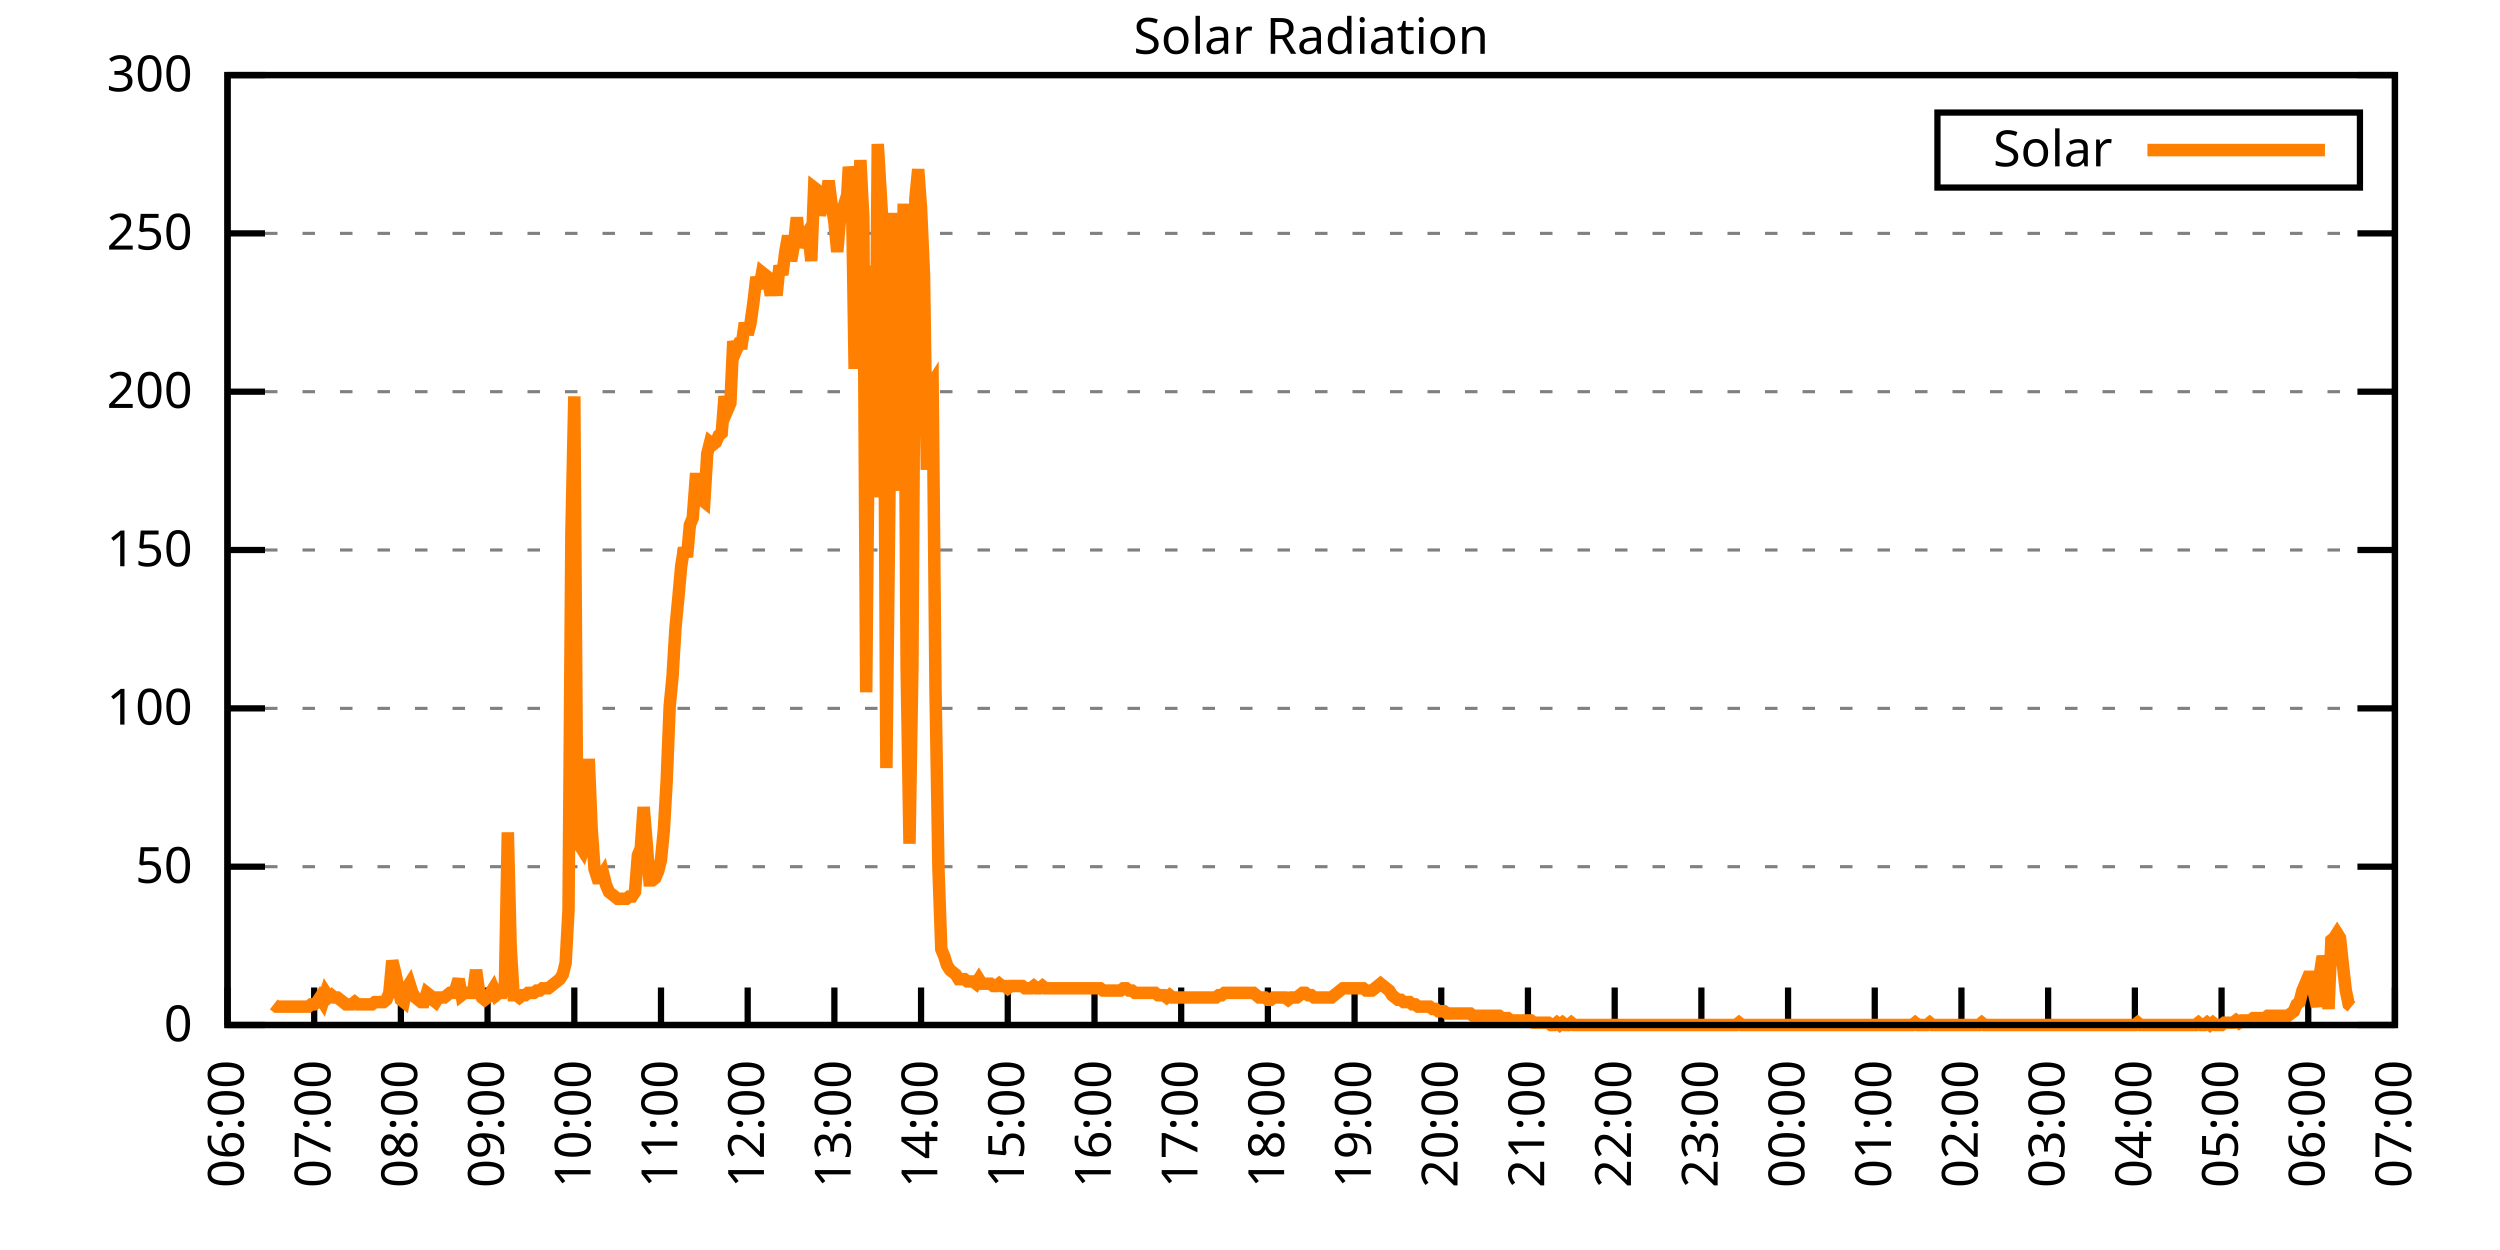
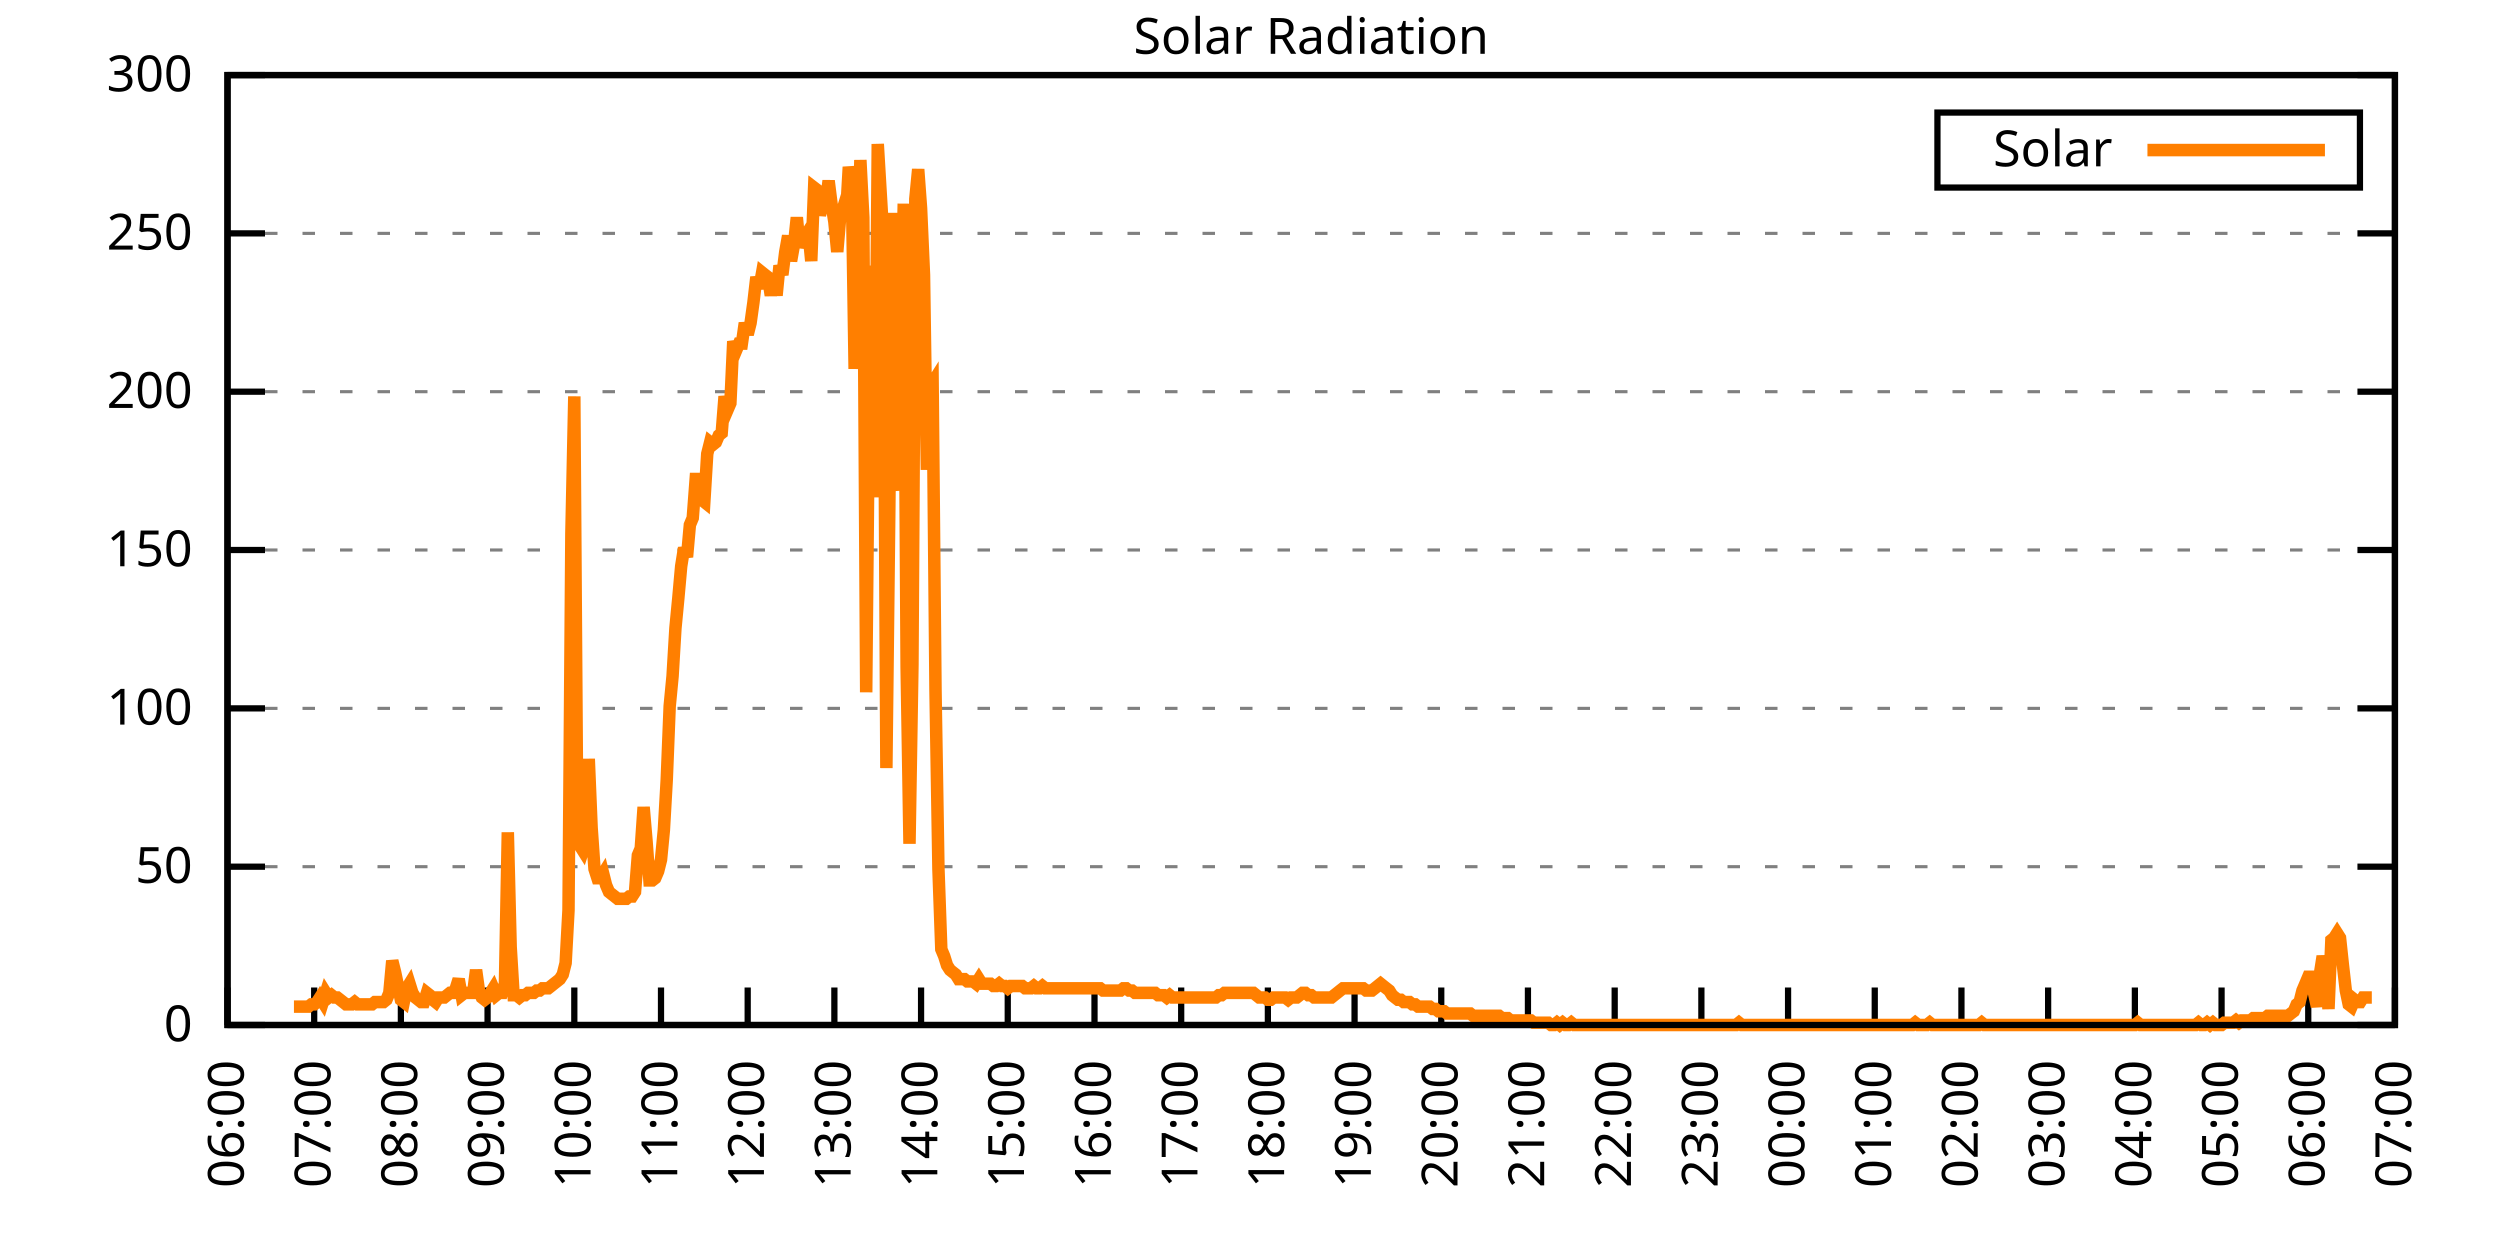
<svg xmlns="http://www.w3.org/2000/svg" xmlns:xlink="http://www.w3.org/1999/xlink" width="400" height="200" viewBox="0 0 400 200">
  <g id="gnuplot_canvas">
    <rect x="0" y="0" width="400" height="200" fill="none" />
    <defs>
      <circle id="gpDot" r="0.5" stroke-width="0.5" stroke="currentColor" />
      <path id="gpPt0" stroke-width="0.333" stroke="currentColor" d="M-1,0 h2 M0,-1 v2" />
      <path id="gpPt1" stroke-width="0.333" stroke="currentColor" d="M-1,-1 L1,1 M1,-1 L-1,1" />
      <path id="gpPt2" stroke-width="0.333" stroke="currentColor" d="M-1,0 L1,0 M0,-1 L0,1 M-1,-1 L1,1 M-1,1 L1,-1" />
      <rect id="gpPt3" stroke-width="0.333" stroke="currentColor" x="-1" y="-1" width="2" height="2" />
      <rect id="gpPt4" stroke-width="0.333" stroke="currentColor" fill="currentColor" x="-1" y="-1" width="2" height="2" />
      <circle id="gpPt5" stroke-width="0.333" stroke="currentColor" cx="0" cy="0" r="1" />
      <use xlink:href="#gpPt5" id="gpPt6" fill="currentColor" stroke="none" />
      <path id="gpPt7" stroke-width="0.333" stroke="currentColor" d="M0,-1.33 L-1.33,0.67 L1.33,0.67 z" />
      <use xlink:href="#gpPt7" id="gpPt8" fill="currentColor" stroke="none" />
      <use xlink:href="#gpPt7" id="gpPt9" stroke="currentColor" transform="rotate(180)" />
      <use xlink:href="#gpPt9" id="gpPt10" fill="currentColor" stroke="none" />
      <use xlink:href="#gpPt3" id="gpPt11" stroke="currentColor" transform="rotate(45)" />
      <use xlink:href="#gpPt11" id="gpPt12" fill="currentColor" stroke="none" />
      <path id="gpPt13" stroke-width="0.333" stroke="currentColor" d="M0,1.330 L1.265,0.411 L0.782,-1.067 L-0.782,-1.076 L-1.265,0.411 z" />
      <use xlink:href="#gpPt13" id="gpPt14" fill="currentColor" stroke="none" />
      <filter id="textbox" filterUnits="objectBoundingBox" x="0" y="0" height="1" width="1">
        <feFlood flood-color="white" flood-opacity="1" result="bgnd" />
        <feComposite in="SourceGraphic" in2="bgnd" operator="atop" />
      </filter>
      <filter id="greybox" filterUnits="objectBoundingBox" x="0" y="0" height="1" width="1">
        <feFlood flood-color="lightgrey" flood-opacity="1" result="grey" />
        <feComposite in="SourceGraphic" in2="grey" operator="atop" />
      </filter>
    </defs>
    <g fill="none" color="white" stroke="currentColor" stroke-width="1.00" stroke-linecap="butt" stroke-linejoin="miter">
</g>
    <g fill="none" color="black" stroke="currentColor" stroke-width="1.00" stroke-linecap="butt" stroke-linejoin="miter">
      <g stroke="none" shape-rendering="crispEdges">
        <polygon fill="rgb(255, 255, 255)" points="36.40,164.00 383.18,164.00 383.18,12.02 36.40,12.02 " />
      </g>
    </g>
    <g fill="none" color="black" stroke="currentColor" stroke-width="1.00" stroke-linecap="butt" stroke-linejoin="miter">
</g>
    <g fill="none" color="black" stroke="black" stroke-width="0.50" stroke-linecap="butt" stroke-linejoin="miter">
</g>
    <g fill="none" color="gray" stroke="currentColor" stroke-width="0.50" stroke-linecap="butt" stroke-linejoin="miter">
      <path stroke="gray" stroke-dasharray="2,4" class="gridline" d="M36.40,164.00 L383.19,164.00  " />
    </g>
    <g fill="none" color="gray" stroke="gray" stroke-width="1.00" stroke-linecap="butt" stroke-linejoin="miter">
</g>
    <g fill="none" color="black" stroke="currentColor" stroke-width="1.00" stroke-linecap="butt" stroke-linejoin="miter">
      <path stroke="black" d="M36.40,164.00 L42.40,164.00 M383.19,164.00 L377.19,164.00  " />
      <g transform="translate(30.80,166.60)" stroke="none" fill="black" font-family="Sans" font-size="8.00" text-anchor="end">
        <text>
          <tspan font-family="Sans"> 0</tspan>
        </text>
      </g>
    </g>
    <g fill="none" color="black" stroke="currentColor" stroke-width="1.00" stroke-linecap="butt" stroke-linejoin="miter">
</g>
    <g fill="none" color="black" stroke="black" stroke-width="0.50" stroke-linecap="butt" stroke-linejoin="miter">
</g>
    <g fill="none" color="gray" stroke="currentColor" stroke-width="0.50" stroke-linecap="butt" stroke-linejoin="miter">
      <path stroke="gray" stroke-dasharray="2,4" class="gridline" d="M36.40,138.67 L383.19,138.67  " />
    </g>
    <g fill="none" color="gray" stroke="gray" stroke-width="1.00" stroke-linecap="butt" stroke-linejoin="miter">
</g>
    <g fill="none" color="black" stroke="currentColor" stroke-width="1.00" stroke-linecap="butt" stroke-linejoin="miter">
      <path stroke="black" d="M36.40,138.67 L42.40,138.67 M383.19,138.67 L377.19,138.67  " />
      <g transform="translate(30.80,141.27)" stroke="none" fill="black" font-family="Sans" font-size="8.00" text-anchor="end">
        <text>
          <tspan font-family="Sans"> 50</tspan>
        </text>
      </g>
    </g>
    <g fill="none" color="black" stroke="currentColor" stroke-width="1.00" stroke-linecap="butt" stroke-linejoin="miter">
</g>
    <g fill="none" color="black" stroke="black" stroke-width="0.50" stroke-linecap="butt" stroke-linejoin="miter">
</g>
    <g fill="none" color="gray" stroke="currentColor" stroke-width="0.50" stroke-linecap="butt" stroke-linejoin="miter">
      <path stroke="gray" stroke-dasharray="2,4" class="gridline" d="M36.40,113.34 L383.19,113.34  " />
    </g>
    <g fill="none" color="gray" stroke="gray" stroke-width="1.00" stroke-linecap="butt" stroke-linejoin="miter">
</g>
    <g fill="none" color="black" stroke="currentColor" stroke-width="1.00" stroke-linecap="butt" stroke-linejoin="miter">
      <path stroke="black" d="M36.40,113.34 L42.40,113.34 M383.19,113.34 L377.19,113.34  " />
      <g transform="translate(30.80,115.94)" stroke="none" fill="black" font-family="Sans" font-size="8.00" text-anchor="end">
        <text>
          <tspan font-family="Sans"> 100</tspan>
        </text>
      </g>
    </g>
    <g fill="none" color="black" stroke="currentColor" stroke-width="1.00" stroke-linecap="butt" stroke-linejoin="miter">
</g>
    <g fill="none" color="black" stroke="black" stroke-width="0.50" stroke-linecap="butt" stroke-linejoin="miter">
</g>
    <g fill="none" color="gray" stroke="currentColor" stroke-width="0.50" stroke-linecap="butt" stroke-linejoin="miter">
      <path stroke="gray" stroke-dasharray="2,4" class="gridline" d="M36.40,88.00 L383.19,88.00  " />
    </g>
    <g fill="none" color="gray" stroke="gray" stroke-width="1.00" stroke-linecap="butt" stroke-linejoin="miter">
</g>
    <g fill="none" color="black" stroke="currentColor" stroke-width="1.00" stroke-linecap="butt" stroke-linejoin="miter">
      <path stroke="black" d="M36.40,88.00 L42.40,88.00 M383.19,88.00 L377.19,88.00  " />
      <g transform="translate(30.80,90.60)" stroke="none" fill="black" font-family="Sans" font-size="8.00" text-anchor="end">
        <text>
          <tspan font-family="Sans"> 150</tspan>
        </text>
      </g>
    </g>
    <g fill="none" color="black" stroke="currentColor" stroke-width="1.00" stroke-linecap="butt" stroke-linejoin="miter">
</g>
    <g fill="none" color="black" stroke="black" stroke-width="0.50" stroke-linecap="butt" stroke-linejoin="miter">
</g>
    <g fill="none" color="gray" stroke="currentColor" stroke-width="0.50" stroke-linecap="butt" stroke-linejoin="miter">
      <path stroke="gray" stroke-dasharray="2,4" class="gridline" d="M36.40,62.67 L383.19,62.67  " />
    </g>
    <g fill="none" color="gray" stroke="gray" stroke-width="1.00" stroke-linecap="butt" stroke-linejoin="miter">
</g>
    <g fill="none" color="black" stroke="currentColor" stroke-width="1.00" stroke-linecap="butt" stroke-linejoin="miter">
      <path stroke="black" d="M36.40,62.67 L42.40,62.67 M383.19,62.67 L377.19,62.67  " />
      <g transform="translate(30.80,65.27)" stroke="none" fill="black" font-family="Sans" font-size="8.00" text-anchor="end">
        <text>
          <tspan font-family="Sans"> 200</tspan>
        </text>
      </g>
    </g>
    <g fill="none" color="black" stroke="currentColor" stroke-width="1.00" stroke-linecap="butt" stroke-linejoin="miter">
</g>
    <g fill="none" color="black" stroke="black" stroke-width="0.50" stroke-linecap="butt" stroke-linejoin="miter">
</g>
    <g fill="none" color="gray" stroke="currentColor" stroke-width="0.50" stroke-linecap="butt" stroke-linejoin="miter">
      <path stroke="gray" stroke-dasharray="2,4" class="gridline" d="M36.40,37.34 L383.19,37.34  " />
    </g>
    <g fill="none" color="gray" stroke="gray" stroke-width="1.00" stroke-linecap="butt" stroke-linejoin="miter">
</g>
    <g fill="none" color="black" stroke="currentColor" stroke-width="1.00" stroke-linecap="butt" stroke-linejoin="miter">
      <path stroke="black" d="M36.40,37.34 L42.40,37.34 M383.19,37.34 L377.19,37.34  " />
      <g transform="translate(30.80,39.94)" stroke="none" fill="black" font-family="Sans" font-size="8.00" text-anchor="end">
        <text>
          <tspan font-family="Sans"> 250</tspan>
        </text>
      </g>
    </g>
    <g fill="none" color="black" stroke="currentColor" stroke-width="1.00" stroke-linecap="butt" stroke-linejoin="miter">
</g>
    <g fill="none" color="black" stroke="black" stroke-width="0.50" stroke-linecap="butt" stroke-linejoin="miter">
</g>
    <g fill="none" color="gray" stroke="currentColor" stroke-width="0.50" stroke-linecap="butt" stroke-linejoin="miter">
      <path stroke="gray" stroke-dasharray="2,4" class="gridline" d="M36.40,12.01 L383.19,12.01  " />
    </g>
    <g fill="none" color="gray" stroke="gray" stroke-width="1.00" stroke-linecap="butt" stroke-linejoin="miter">
</g>
    <g fill="none" color="black" stroke="currentColor" stroke-width="1.00" stroke-linecap="butt" stroke-linejoin="miter">
      <path stroke="black" d="M36.40,12.01 L42.40,12.01 M383.19,12.01 L377.19,12.01  " />
      <g transform="translate(30.80,14.61)" stroke="none" fill="black" font-family="Sans" font-size="8.00" text-anchor="end">
        <text>
          <tspan font-family="Sans"> 300</tspan>
        </text>
      </g>
    </g>
    <g fill="none" color="black" stroke="currentColor" stroke-width="1.00" stroke-linecap="butt" stroke-linejoin="miter">
      <path stroke="black" d="M36.40,164.00 L36.40,158.00  " />
      <g transform="translate(39.00,169.60) rotate(270.00)" stroke="none" fill="black" font-family="Sans" font-size="8.00" text-anchor="end">
        <text>
          <tspan font-family="Sans">06:00</tspan>
        </text>
      </g>
    </g>
    <g fill="none" color="black" stroke="currentColor" stroke-width="1.00" stroke-linecap="butt" stroke-linejoin="miter">
      <path stroke="black" d="M50.27,164.00 L50.27,158.00  " />
      <g transform="translate(52.87,169.60) rotate(270.00)" stroke="none" fill="black" font-family="Sans" font-size="8.00" text-anchor="end">
        <text>
          <tspan font-family="Sans">07:00</tspan>
        </text>
      </g>
    </g>
    <g fill="none" color="black" stroke="currentColor" stroke-width="1.00" stroke-linecap="butt" stroke-linejoin="miter">
      <path stroke="black" d="M64.14,164.00 L64.14,158.00  " />
      <g transform="translate(66.74,169.60) rotate(270.00)" stroke="none" fill="black" font-family="Sans" font-size="8.00" text-anchor="end">
        <text>
          <tspan font-family="Sans">08:00</tspan>
        </text>
      </g>
    </g>
    <g fill="none" color="black" stroke="currentColor" stroke-width="1.00" stroke-linecap="butt" stroke-linejoin="miter">
      <path stroke="black" d="M78.01,164.00 L78.01,158.00  " />
      <g transform="translate(80.61,169.60) rotate(270.00)" stroke="none" fill="black" font-family="Sans" font-size="8.00" text-anchor="end">
        <text>
          <tspan font-family="Sans">09:00</tspan>
        </text>
      </g>
    </g>
    <g fill="none" color="black" stroke="currentColor" stroke-width="1.00" stroke-linecap="butt" stroke-linejoin="miter">
      <path stroke="black" d="M91.89,164.00 L91.89,158.00  " />
      <g transform="translate(94.49,169.60) rotate(270.00)" stroke="none" fill="black" font-family="Sans" font-size="8.00" text-anchor="end">
        <text>
          <tspan font-family="Sans">10:00</tspan>
        </text>
      </g>
    </g>
    <g fill="none" color="black" stroke="currentColor" stroke-width="1.00" stroke-linecap="butt" stroke-linejoin="miter">
      <path stroke="black" d="M105.76,164.00 L105.76,158.00  " />
      <g transform="translate(108.36,169.60) rotate(270.00)" stroke="none" fill="black" font-family="Sans" font-size="8.00" text-anchor="end">
        <text>
          <tspan font-family="Sans">11:00</tspan>
        </text>
      </g>
    </g>
    <g fill="none" color="black" stroke="currentColor" stroke-width="1.00" stroke-linecap="butt" stroke-linejoin="miter">
      <path stroke="black" d="M119.63,164.00 L119.63,158.00  " />
      <g transform="translate(122.23,169.60) rotate(270.00)" stroke="none" fill="black" font-family="Sans" font-size="8.00" text-anchor="end">
        <text>
          <tspan font-family="Sans">12:00</tspan>
        </text>
      </g>
    </g>
    <g fill="none" color="black" stroke="currentColor" stroke-width="1.00" stroke-linecap="butt" stroke-linejoin="miter">
      <path stroke="black" d="M133.50,164.00 L133.50,158.00  " />
      <g transform="translate(136.10,169.60) rotate(270.00)" stroke="none" fill="black" font-family="Sans" font-size="8.00" text-anchor="end">
        <text>
          <tspan font-family="Sans">13:00</tspan>
        </text>
      </g>
    </g>
    <g fill="none" color="black" stroke="currentColor" stroke-width="1.00" stroke-linecap="butt" stroke-linejoin="miter">
      <path stroke="black" d="M147.37,164.00 L147.37,158.00  " />
      <g transform="translate(149.97,169.60) rotate(270.00)" stroke="none" fill="black" font-family="Sans" font-size="8.00" text-anchor="end">
        <text>
          <tspan font-family="Sans">14:00</tspan>
        </text>
      </g>
    </g>
    <g fill="none" color="black" stroke="currentColor" stroke-width="1.00" stroke-linecap="butt" stroke-linejoin="miter">
      <path stroke="black" d="M161.24,164.00 L161.24,158.00  " />
      <g transform="translate(163.84,169.60) rotate(270.00)" stroke="none" fill="black" font-family="Sans" font-size="8.00" text-anchor="end">
        <text>
          <tspan font-family="Sans">15:00</tspan>
        </text>
      </g>
    </g>
    <g fill="none" color="black" stroke="currentColor" stroke-width="1.00" stroke-linecap="butt" stroke-linejoin="miter">
      <path stroke="black" d="M175.12,164.00 L175.12,158.00  " />
      <g transform="translate(177.72,169.60) rotate(270.00)" stroke="none" fill="black" font-family="Sans" font-size="8.00" text-anchor="end">
        <text>
          <tspan font-family="Sans">16:00</tspan>
        </text>
      </g>
    </g>
    <g fill="none" color="black" stroke="currentColor" stroke-width="1.00" stroke-linecap="butt" stroke-linejoin="miter">
      <path stroke="black" d="M188.99,164.00 L188.99,158.00  " />
      <g transform="translate(191.59,169.60) rotate(270.00)" stroke="none" fill="black" font-family="Sans" font-size="8.00" text-anchor="end">
        <text>
          <tspan font-family="Sans">17:00</tspan>
        </text>
      </g>
    </g>
    <g fill="none" color="black" stroke="currentColor" stroke-width="1.00" stroke-linecap="butt" stroke-linejoin="miter">
      <path stroke="black" d="M202.86,164.00 L202.86,158.00  " />
      <g transform="translate(205.46,169.60) rotate(270.00)" stroke="none" fill="black" font-family="Sans" font-size="8.00" text-anchor="end">
        <text>
          <tspan font-family="Sans">18:00</tspan>
        </text>
      </g>
    </g>
    <g fill="none" color="black" stroke="currentColor" stroke-width="1.00" stroke-linecap="butt" stroke-linejoin="miter">
      <path stroke="black" d="M216.73,164.00 L216.73,158.00  " />
      <g transform="translate(219.33,169.60) rotate(270.00)" stroke="none" fill="black" font-family="Sans" font-size="8.00" text-anchor="end">
        <text>
          <tspan font-family="Sans">19:00</tspan>
        </text>
      </g>
    </g>
    <g fill="none" color="black" stroke="currentColor" stroke-width="1.00" stroke-linecap="butt" stroke-linejoin="miter">
      <path stroke="black" d="M230.60,164.00 L230.60,158.00  " />
      <g transform="translate(233.20,169.60) rotate(270.00)" stroke="none" fill="black" font-family="Sans" font-size="8.00" text-anchor="end">
        <text>
          <tspan font-family="Sans">20:00</tspan>
        </text>
      </g>
    </g>
    <g fill="none" color="black" stroke="currentColor" stroke-width="1.00" stroke-linecap="butt" stroke-linejoin="miter">
      <path stroke="black" d="M244.47,164.00 L244.47,158.00  " />
      <g transform="translate(247.07,169.60) rotate(270.00)" stroke="none" fill="black" font-family="Sans" font-size="8.00" text-anchor="end">
        <text>
          <tspan font-family="Sans">21:00</tspan>
        </text>
      </g>
    </g>
    <g fill="none" color="black" stroke="currentColor" stroke-width="1.00" stroke-linecap="butt" stroke-linejoin="miter">
      <path stroke="black" d="M258.35,164.00 L258.35,158.00  " />
      <g transform="translate(260.95,169.60) rotate(270.00)" stroke="none" fill="black" font-family="Sans" font-size="8.00" text-anchor="end">
        <text>
          <tspan font-family="Sans">22:00</tspan>
        </text>
      </g>
    </g>
    <g fill="none" color="black" stroke="currentColor" stroke-width="1.00" stroke-linecap="butt" stroke-linejoin="miter">
      <path stroke="black" d="M272.22,164.00 L272.22,158.00  " />
      <g transform="translate(274.82,169.60) rotate(270.00)" stroke="none" fill="black" font-family="Sans" font-size="8.00" text-anchor="end">
        <text>
          <tspan font-family="Sans">23:00</tspan>
        </text>
      </g>
    </g>
    <g fill="none" color="black" stroke="currentColor" stroke-width="1.00" stroke-linecap="butt" stroke-linejoin="miter">
      <path stroke="black" d="M286.09,164.00 L286.09,158.00  " />
      <g transform="translate(288.69,169.60) rotate(270.00)" stroke="none" fill="black" font-family="Sans" font-size="8.00" text-anchor="end">
        <text>
          <tspan font-family="Sans">00:00</tspan>
        </text>
      </g>
    </g>
    <g fill="none" color="black" stroke="currentColor" stroke-width="1.00" stroke-linecap="butt" stroke-linejoin="miter">
      <path stroke="black" d="M299.96,164.00 L299.96,158.00  " />
      <g transform="translate(302.56,169.60) rotate(270.00)" stroke="none" fill="black" font-family="Sans" font-size="8.00" text-anchor="end">
        <text>
          <tspan font-family="Sans">01:00</tspan>
        </text>
      </g>
    </g>
    <g fill="none" color="black" stroke="currentColor" stroke-width="1.00" stroke-linecap="butt" stroke-linejoin="miter">
      <path stroke="black" d="M313.83,164.00 L313.83,158.00  " />
      <g transform="translate(316.43,169.60) rotate(270.00)" stroke="none" fill="black" font-family="Sans" font-size="8.00" text-anchor="end">
        <text>
          <tspan font-family="Sans">02:00</tspan>
        </text>
      </g>
    </g>
    <g fill="none" color="black" stroke="currentColor" stroke-width="1.00" stroke-linecap="butt" stroke-linejoin="miter">
      <path stroke="black" d="M327.70,164.00 L327.70,158.00  " />
      <g transform="translate(330.30,169.60) rotate(270.00)" stroke="none" fill="black" font-family="Sans" font-size="8.00" text-anchor="end">
        <text>
          <tspan font-family="Sans">03:00</tspan>
        </text>
      </g>
    </g>
    <g fill="none" color="black" stroke="currentColor" stroke-width="1.00" stroke-linecap="butt" stroke-linejoin="miter">
      <path stroke="black" d="M341.58,164.00 L341.58,158.00  " />
      <g transform="translate(344.18,169.60) rotate(270.00)" stroke="none" fill="black" font-family="Sans" font-size="8.00" text-anchor="end">
        <text>
          <tspan font-family="Sans">04:00</tspan>
        </text>
      </g>
    </g>
    <g fill="none" color="black" stroke="currentColor" stroke-width="1.00" stroke-linecap="butt" stroke-linejoin="miter">
      <path stroke="black" d="M355.45,164.00 L355.45,158.00  " />
      <g transform="translate(358.05,169.60) rotate(270.00)" stroke="none" fill="black" font-family="Sans" font-size="8.00" text-anchor="end">
        <text>
          <tspan font-family="Sans">05:00</tspan>
        </text>
      </g>
    </g>
    <g fill="none" color="black" stroke="currentColor" stroke-width="1.00" stroke-linecap="butt" stroke-linejoin="miter">
      <path stroke="black" d="M369.32,164.00 L369.32,158.00  " />
      <g transform="translate(371.92,169.60) rotate(270.00)" stroke="none" fill="black" font-family="Sans" font-size="8.00" text-anchor="end">
        <text>
          <tspan font-family="Sans">06:00</tspan>
        </text>
      </g>
    </g>
    <g fill="none" color="black" stroke="currentColor" stroke-width="1.00" stroke-linecap="butt" stroke-linejoin="miter">
      <path stroke="black" d="M383.19,164.00 L383.19,158.00  " />
      <g transform="translate(385.79,169.60) rotate(270.00)" stroke="none" fill="black" font-family="Sans" font-size="8.00" text-anchor="end">
        <text>
          <tspan font-family="Sans">07:00</tspan>
        </text>
      </g>
    </g>
    <g fill="none" color="black" stroke="currentColor" stroke-width="1.00" stroke-linecap="butt" stroke-linejoin="miter">
</g>
    <g fill="none" color="black" stroke="currentColor" stroke-width="1.00" stroke-linecap="butt" stroke-linejoin="miter">
      <path stroke="black" d="M36.40,12.01 L36.40,164.00 L383.19,164.00 L383.19,12.01 L36.40,12.01 Z  " />
    </g>
    <g fill="none" color="black" stroke="currentColor" stroke-width="1.00" stroke-linecap="butt" stroke-linejoin="miter">
</g>
    <g fill="none" color="black" stroke="currentColor" stroke-width="1.00" stroke-linecap="butt" stroke-linejoin="miter">
      <path stroke="black" d="M309.99,30.01 L309.99,18.01 L377.59,18.01 L377.59,30.01 L309.99,30.01 Z  " />
    </g>
    <g id="Solar_Radiation_plot_1">
      <g fill="none" color="white" stroke="black" stroke-width="2.00" stroke-linecap="butt" stroke-linejoin="miter">
</g>
      <g fill="none" color="black" stroke="currentColor" stroke-width="2.00" stroke-linecap="butt" stroke-linejoin="miter">
        <g transform="translate(337.99,26.61)" stroke="none" fill="black" font-family="Sans" font-size="8.00" text-anchor="end">
          <text>
            <tspan font-family="Sans">Solar</tspan>
          </text>
        </g>
      </g>
      <g fill="none" color="black" stroke="currentColor" stroke-width="2.00" stroke-linecap="butt" stroke-linejoin="miter">
-         <path stroke="rgb(255, 127,   0)" d="M343.59,24.01 L371.99,24.01 M43.80,160.70 L44.26,161.06 L44.72,161.06 L45.19,161.06 L45.65,161.06 L46.11,161.06   L46.57,161.06 L47.03,161.06 L47.50,161.06 L47.96,161.06 L48.42,161.06 L48.88,161.06 L49.35,161.06 L49.81,160.70   L50.27,160.70 L50.73,160.33 L51.20,159.60 L51.66,160.33 L52.12,158.86 L52.58,159.60 L53.05,159.23 L53.51,159.60   L53.97,159.60 L54.43,159.96 L54.90,160.33 L55.36,160.70 L55.82,160.70 L56.28,160.70 L56.75,160.33 L57.21,160.70   L57.67,160.70 L58.13,160.70 L58.59,160.70 L59.06,160.70 L59.52,160.70 L59.98,160.33 L60.44,160.33 L60.91,160.33   L61.37,160.33 L61.83,159.96 L62.29,158.86 L62.76,153.72 L63.22,155.56 L63.68,157.76 L64.14,159.96 L64.61,160.33   L65.07,158.13 L65.53,157.39 L65.99,158.86 L66.46,159.60 L66.92,159.96 L67.38,160.33 L67.84,160.33 L68.30,158.86   L68.77,159.23 L69.23,159.96 L69.69,160.33 L70.15,159.60 L70.62,159.60 L71.08,159.60 L71.54,159.23 L72.00,158.86   L72.47,158.86 L72.93,158.13 L73.39,156.66 L73.85,159.23 L74.32,158.86 L74.78,158.86 L75.24,158.86 L75.70,158.86   L76.17,155.19 L76.63,158.49 L77.09,159.60 L77.55,159.96 L78.01,159.60 L78.48,158.86 L78.94,158.13 L79.40,159.23   L79.86,158.86 L80.33,158.86 L80.79,157.39 L81.25,133.17 L81.71,151.52 L82.18,159.23 L82.64,159.23 L83.10,159.60   L83.56,159.23 L84.03,159.23 L84.49,158.86 L84.95,158.86 L85.41,158.86 L85.88,158.49 L86.34,158.49 L86.80,158.13   L87.26,158.13 L87.72,158.13 L88.19,157.76 L88.65,157.39 L89.11,157.03 L89.57,156.66 L90.04,155.92 L90.50,154.09   L90.96,145.65 L91.42,85.45 L91.89,63.42 L92.35,129.86 L92.81,135.37 L93.27,136.10 L93.74,134.63 L94.20,121.42   L94.66,132.43 L95.12,139.04 L95.59,140.51 L96.05,140.51 L96.51,139.77 L96.97,141.61 L97.44,142.71 L97.90,143.08   L98.36,143.44 L98.82,143.81 L99.28,143.81 L99.75,143.81 L100.21,143.81 L100.67,143.44 L101.13,143.44 L101.60,142.71   L102.06,136.84 L102.52,135.74 L102.98,129.13 L103.45,134.63 L103.91,140.87 L104.37,140.87 L104.83,140.51 L105.30,139.41   L105.76,137.57 L106.22,132.80 L106.68,124.72 L107.15,112.98 L107.61,108.20 L108.07,100.50 L108.53,95.72 L108.99,90.59   L109.46,87.65 L109.92,89.12 L110.38,83.98 L110.84,82.88 L111.31,76.64 L111.77,76.64 L112.23,79.94 L112.69,80.31   L113.16,72.60 L113.62,70.76 L114.08,71.13 L114.54,70.76 L115.01,69.66 L115.47,69.29 L115.93,63.42 L116.39,65.62   L116.86,64.52 L117.32,54.61 L117.78,56.08 L118.24,54.98 L118.70,54.98 L119.17,51.68 L119.63,53.51 L120.09,51.68   L120.55,48.37 L121.02,44.33 L121.48,46.17 L121.94,43.60 L122.40,43.97 L122.87,44.33 L123.33,47.27 L123.79,43.97   L124.25,47.27 L124.72,42.50 L125.18,43.97 L125.64,40.30 L126.10,37.73 L126.57,41.76 L127.03,39.19 L127.49,34.79   L127.95,39.56 L128.41,38.09 L128.88,37.73 L129.34,36.99 L129.80,41.76 L130.26,30.02 L130.73,30.38 L131.19,34.42   L131.65,32.59 L132.11,32.59 L132.58,28.92 L133.04,32.59 L133.50,35.52 L133.96,40.30 L134.43,34.79 L134.89,33.32   L135.35,34.79 L135.81,26.71 L136.28,29.28 L136.74,59.02 L137.20,44.70 L137.66,25.61 L138.13,34.79 L138.59,110.77   L139.05,61.95 L139.51,42.50 L139.97,79.57 L140.44,23.04 L140.90,30.75 L141.36,38.46 L141.82,122.89 L142.29,81.41   L142.75,34.06 L143.21,75.17 L143.67,78.47 L144.14,54.98 L144.60,32.59 L145.06,106.74 L145.52,135.00 L145.99,106.37   L146.45,31.85 L146.91,27.08 L147.37,33.32 L147.84,43.97 L148.30,75.17 L148.76,61.95 L149.22,61.22 L149.68,110.41   L150.15,139.04 L150.61,151.89 L151.07,152.99 L151.53,154.46 L152.00,155.19 L152.46,155.56 L152.92,155.92 L153.38,156.66   L153.85,156.66 L154.31,156.66 L154.77,157.03 L155.23,157.03 L155.70,157.03 L156.16,157.39 L156.62,156.66 L157.08,157.39   L157.55,157.39 L158.01,157.39 L158.47,157.39 L158.93,157.76 L159.39,157.76 L159.86,157.39 L160.32,157.76 L160.78,157.76   L161.24,158.13 L161.71,157.76 L162.17,157.76 L162.63,157.76 L163.09,157.76 L163.56,157.76 L164.02,158.13 L164.48,158.13   L164.94,158.13 L165.41,157.76 L165.87,158.13 L166.33,158.13 L166.79,157.76 L167.26,158.13 L167.72,158.13 L168.18,158.13   L168.64,158.13 L169.10,158.13 L169.57,158.13 L170.03,158.13 L170.49,158.13 L170.95,158.13 L171.42,158.13 L171.88,158.13   L172.34,158.13 L172.80,158.13 L173.27,158.13 L173.73,158.13 L174.19,158.13 L174.65,158.13 L175.12,158.13 L175.58,158.13   L176.04,158.13 L176.50,158.49 L176.97,158.49 L177.43,158.49 L177.89,158.49 L178.35,158.49 L178.82,158.49 L179.28,158.49   L179.74,158.13 L180.20,158.13 L180.66,158.49 L181.13,158.49 L181.59,158.86 L182.05,158.86 L182.51,158.86 L182.98,158.86   L183.44,158.86 L183.90,158.86 L184.36,158.86 L184.83,158.86 L185.29,159.23 L185.75,159.23 L186.21,159.23 L186.68,159.60   L187.14,159.23 L187.60,159.60 L188.06,159.60 L188.53,159.60 L188.99,159.60 L189.45,159.60 L189.91,159.60 L190.37,159.60   L190.84,159.60 L191.30,159.60 L191.76,159.60 L192.22,159.60 L192.69,159.60 L193.15,159.60 L193.61,159.60 L194.07,159.60   L194.54,159.60 L195.00,159.23 L195.46,159.23 L195.92,158.86 L196.39,158.86 L196.85,158.86 L197.31,158.86 L197.77,158.86   L198.24,158.86 L198.70,158.86 L199.16,158.86 L199.62,158.86 L200.08,158.86 L200.55,158.86 L201.01,159.23 L201.47,159.60   L201.93,159.60 L202.40,159.60 L202.86,159.96 L203.32,159.96 L203.78,159.60 L204.25,159.60 L204.71,159.60 L205.17,159.60   L205.63,159.60 L206.10,159.96 L206.56,159.60 L207.02,159.60 L207.48,159.60 L207.95,159.23 L208.41,158.86 L208.87,158.86   L209.33,159.23 L209.80,159.23 L210.26,159.60 L210.72,159.60 L211.18,159.60 L211.64,159.60 L212.11,159.60 L212.57,159.60   L213.03,159.60 L213.49,159.23 L213.96,158.86 L214.42,158.49 L214.88,158.13 L215.34,158.13 L215.81,158.13 L216.27,158.13   L216.73,158.13 L217.19,158.13 L217.66,158.13 L218.12,158.13 L218.58,158.49 L219.04,158.49 L219.51,158.49 L219.97,158.13   L220.43,157.76 L220.89,157.39 L221.35,157.76 L221.82,158.13 L222.28,158.49 L222.74,159.23 L223.20,159.60 L223.67,159.96   L224.13,159.96 L224.59,160.33 L225.05,160.33 L225.52,160.33 L225.98,160.70 L226.44,160.70 L226.90,161.06 L227.37,161.06   L227.83,161.06 L228.29,161.06 L228.75,161.06 L229.22,161.43 L229.68,161.43 L230.14,161.80 L230.60,161.80 L231.06,161.80   L231.53,162.16 L231.99,162.16 L232.45,162.16 L232.91,162.16 L233.38,162.16 L233.84,162.16 L234.30,162.16 L234.76,162.16   L235.23,162.16 L235.69,162.53 L236.15,162.53 L236.61,162.53 L237.08,162.53 L237.54,162.53 L238.00,162.53 L238.46,162.53   L238.93,162.53 L239.39,162.53 L239.85,162.53 L240.31,162.90 L240.77,162.90 L241.24,162.90 L241.70,163.27 L242.16,163.27   L242.62,163.27 L243.09,163.27 L243.55,163.27 L244.01,163.27 L244.47,163.27 L244.94,163.27 L245.40,163.63 L245.86,163.63   L246.32,163.63 L246.79,163.63 L247.25,163.63 L247.71,163.63 L248.17,164.00 L248.64,164.00 L249.10,163.63 L249.56,164.00   L250.02,163.63 L250.49,164.00 L250.95,164.00 L251.41,163.63 L251.87,164.00 L252.33,164.00 L252.80,164.00 L253.26,164.00   L253.72,164.00 L254.18,164.00 L254.65,164.00 L255.11,164.00 L255.57,164.00 L256.03,164.00 L256.50,164.00 L256.96,164.00   L257.42,164.00 L257.88,164.00 L258.35,164.00 L258.81,164.00 L259.27,164.00 L259.73,164.00 L260.20,164.00 L260.66,164.00   L261.12,164.00 L261.58,164.00 L262.04,164.00 L262.51,164.00 L262.97,164.00 L263.43,164.00 L263.89,164.00 L264.36,164.00   L264.82,164.00 L265.28,164.00 L265.74,164.00 L266.21,164.00 L266.67,164.00 L267.13,164.00 L267.59,164.00 L268.06,164.00   L268.52,164.00 L268.98,164.00 L269.44,164.00 L269.91,164.00 L270.37,164.00 L270.83,164.00 L271.29,164.00 L271.75,164.00   L272.22,164.00 L272.68,164.00 L273.14,164.00 L273.60,164.00 L274.07,164.00 L274.53,164.00 L274.99,164.00 L275.45,164.00   L275.92,164.00 L276.38,164.00 L276.84,164.00 L277.30,164.00 L277.77,164.00 L278.23,163.63 L278.69,164.00 L279.15,164.00   L279.62,164.00 L280.08,164.00 L280.54,164.00 L281.00,164.00 L281.46,164.00 L281.93,164.00 L282.39,164.00 L282.85,164.00   L283.31,164.00 L283.78,164.00 L284.24,164.00 L284.70,164.00 L285.16,164.00 L285.63,164.00 L286.09,164.00 L286.55,164.00   L287.01,164.00 L287.48,164.00 L287.94,164.00 L288.40,164.00 L288.86,164.00 L289.33,164.00 L289.79,164.00 L290.25,164.00   L290.71,164.00 L291.18,164.00 L291.64,164.00 L292.10,164.00 L292.56,164.00 L293.02,164.00 L293.49,164.00 L293.95,164.00   L294.41,164.00 L294.87,164.00 L295.34,164.00 L295.80,164.00 L296.26,164.00 L296.72,164.00 L297.19,164.00 L297.65,164.00   L298.11,164.00 L298.57,164.00 L299.04,164.00 L299.50,164.00 L299.96,164.00 L300.42,164.00 L300.89,164.00 L301.35,164.00   L301.81,164.00 L302.27,164.00 L302.73,164.00 L303.20,164.00 L303.66,164.00 L304.12,164.00 L304.58,164.00 L305.05,164.00   L305.51,164.00 L305.97,164.00 L306.43,163.63 L306.90,164.00 L307.36,164.00 L307.82,164.00 L308.28,164.00 L308.75,163.63   L309.21,164.00 L309.67,164.00 L310.13,164.00 L310.60,164.00 L311.06,164.00 L311.52,164.00 L311.98,164.00 L312.44,164.00   L312.91,164.00 L313.37,164.00 L313.83,164.00 L314.29,164.00 L314.76,164.00 L315.22,164.00 L315.68,164.00 L316.14,164.00   L316.61,164.00 L317.07,163.63 L317.53,164.00 L317.99,164.00 L318.46,164.00 L318.92,164.00 L319.38,164.00 L319.84,164.00   L320.31,164.00 L320.77,164.00 L321.23,164.00 L321.69,164.00 L322.15,164.00 L322.62,164.00 L323.08,164.00 L323.54,164.00   L324.00,164.00 L324.47,164.00 L324.93,164.00 L325.39,164.00 L325.85,164.00 L326.32,164.00 L326.78,164.00 L327.24,164.00   L327.70,164.00 L328.17,164.00 L328.63,164.00 L329.09,164.00 L329.55,164.00 L330.02,164.00 L330.48,164.00 L330.94,164.00   L331.40,164.00 L331.87,164.00 L332.33,164.00 L332.79,164.00 L333.25,164.00 L333.71,164.00 L334.18,164.00 L334.64,164.00   L335.10,164.00 L335.56,164.00 L336.03,164.00 L336.49,164.00 L336.95,164.00 L337.41,164.00 L337.88,164.00 L338.34,164.00   L338.80,164.00 L339.26,164.00 L339.73,164.00 L340.19,164.00 L340.65,164.00 L341.11,164.00 L341.58,164.00 L342.04,163.63   L342.50,164.00 L342.96,164.00 L343.42,164.00 L343.89,164.00 L344.35,164.00 L344.81,164.00 L345.27,164.00 L345.74,164.00   L346.20,164.00 L346.66,164.00 L347.12,164.00 L347.59,164.00 L348.05,164.00 L348.51,164.00 L348.97,164.00 L349.44,164.00   L349.90,164.00 L350.36,164.00 L350.82,164.00 L351.29,164.00 L351.75,163.63 L352.21,164.00 L352.67,164.00 L353.13,163.63   L353.60,164.00 L354.06,163.63 L354.52,164.00 L354.98,164.00 L355.45,164.00 L355.91,163.63 L356.37,163.63 L356.83,163.63   L357.30,163.63 L357.76,163.27 L358.22,163.63 L358.68,163.27 L359.15,163.27 L359.61,163.27 L360.07,163.27 L360.53,162.90   L361.00,162.90 L361.46,162.90 L361.92,162.90 L362.38,162.90 L362.84,162.53 L363.31,162.53 L363.77,162.53 L364.23,162.53   L364.69,162.53 L365.16,162.53 L365.62,162.53 L366.08,162.53 L366.54,162.16 L367.01,161.80 L367.47,160.70 L367.93,160.33   L368.39,158.49 L368.86,157.39 L369.32,156.29 L369.78,156.29 L370.24,158.86 L370.71,161.06 L371.17,155.92 L371.63,152.99   L372.09,155.19 L372.56,161.43 L373.02,150.42 L373.48,150.05 L373.94,149.32 L374.40,150.05 L374.87,154.46 L375.33,158.49   L375.79,160.70 L376.25,161.06  " />
+         <path stroke="rgb(255, 127,   0)" d="M343.59,24.01 L371.99,24.01 M47.03,161.06 L47.50,161.06 L47.96,161.06 L48.42,161.06 L48.88,161.06 L49.35,161.06   L49.81,160.70 L50.27,160.70 L50.73,160.33 L51.20,159.60 L51.66,160.33 L52.12,158.86 L52.58,159.60 L53.05,159.23   L53.51,159.60 L53.97,159.60 L54.43,159.96 L54.90,160.33 L55.36,160.70 L55.82,160.70 L56.28,160.70 L56.75,160.33   L57.21,160.70 L57.67,160.70 L58.13,160.70 L58.59,160.70 L59.06,160.70 L59.52,160.70 L59.98,160.33 L60.44,160.33   L60.91,160.33 L61.37,160.33 L61.83,159.96 L62.29,158.86 L62.76,153.72 L63.22,155.56 L63.68,157.76 L64.14,159.96   L64.61,160.33 L65.07,158.13 L65.53,157.39 L65.99,158.86 L66.46,159.60 L66.92,159.96 L67.38,160.33 L67.84,160.33   L68.30,158.86 L68.77,159.23 L69.23,159.96 L69.69,160.33 L70.15,159.60 L70.62,159.60 L71.08,159.60 L71.54,159.23   L72.00,158.86 L72.47,158.86 L72.93,158.13 L73.39,156.66 L73.85,159.23 L74.32,158.86 L74.78,158.86 L75.24,158.86   L75.70,158.86 L76.17,155.19 L76.63,158.49 L77.09,159.60 L77.55,159.96 L78.01,159.60 L78.48,158.86 L78.94,158.13   L79.40,159.23 L79.86,158.86 L80.33,158.86 L80.79,157.39 L81.25,133.17 L81.71,151.52 L82.18,159.23 L82.64,159.23   L83.10,159.60 L83.56,159.23 L84.03,159.23 L84.49,158.86 L84.95,158.86 L85.41,158.86 L85.88,158.49 L86.34,158.49   L86.80,158.13 L87.26,158.13 L87.72,158.13 L88.19,157.76 L88.65,157.39 L89.11,157.03 L89.57,156.66 L90.04,155.92   L90.50,154.09 L90.96,145.65 L91.42,85.45 L91.89,63.42 L92.35,129.86 L92.81,135.37 L93.27,136.10 L93.74,134.63   L94.20,121.42 L94.66,132.43 L95.12,139.04 L95.59,140.51 L96.05,140.51 L96.51,139.77 L96.97,141.61 L97.44,142.71   L97.90,143.08 L98.36,143.44 L98.82,143.81 L99.28,143.81 L99.75,143.81 L100.21,143.81 L100.67,143.44 L101.13,143.44   L101.60,142.71 L102.06,136.84 L102.52,135.74 L102.98,129.13 L103.45,134.63 L103.91,140.87 L104.37,140.87 L104.83,140.51   L105.30,139.41 L105.76,137.57 L106.22,132.80 L106.68,124.72 L107.15,112.98 L107.61,108.20 L108.07,100.50 L108.53,95.72   L108.99,90.59 L109.46,87.65 L109.92,89.12 L110.38,83.98 L110.84,82.88 L111.31,76.64 L111.77,76.64 L112.23,79.94   L112.69,80.31 L113.16,72.60 L113.62,70.76 L114.08,71.13 L114.54,70.76 L115.01,69.66 L115.47,69.29 L115.93,63.42   L116.39,65.62 L116.86,64.52 L117.32,54.61 L117.78,56.08 L118.24,54.98 L118.70,54.98 L119.17,51.68 L119.63,53.51   L120.09,51.68 L120.55,48.37 L121.02,44.33 L121.48,46.17 L121.94,43.60 L122.40,43.97 L122.87,44.33 L123.33,47.27   L123.79,43.97 L124.25,47.27 L124.72,42.50 L125.18,43.97 L125.64,40.30 L126.10,37.73 L126.57,41.76 L127.03,39.19   L127.49,34.79 L127.95,39.56 L128.41,38.09 L128.88,37.73 L129.34,36.99 L129.80,41.76 L130.26,30.02 L130.73,30.38   L131.19,34.42 L131.65,32.59 L132.11,32.59 L132.58,28.92 L133.04,32.59 L133.50,35.52 L133.96,40.30 L134.43,34.79   L134.89,33.32 L135.35,34.79 L135.81,26.71 L136.28,29.28 L136.74,59.02 L137.20,44.70 L137.66,25.61 L138.13,34.79   L138.59,110.77 L139.05,61.95 L139.51,42.50 L139.97,79.57 L140.44,23.04 L140.90,30.75 L141.36,38.46 L141.82,122.89   L142.29,81.41 L142.75,34.06 L143.21,75.17 L143.67,78.47 L144.14,54.98 L144.60,32.59 L145.06,106.74 L145.52,135.00   L145.99,106.37 L146.45,31.85 L146.91,27.08 L147.37,33.32 L147.84,43.97 L148.30,75.17 L148.76,61.95 L149.22,61.22   L149.68,110.41 L150.15,139.04 L150.61,151.89 L151.07,152.99 L151.53,154.46 L152.00,155.19 L152.46,155.56 L152.92,155.92   L153.38,156.66 L153.85,156.66 L154.31,156.66 L154.77,157.03 L155.23,157.03 L155.70,157.03 L156.16,157.39 L156.62,156.66   L157.08,157.39 L157.55,157.39 L158.01,157.39 L158.47,157.39 L158.93,157.76 L159.39,157.76 L159.86,157.39 L160.32,157.76   L160.78,157.76 L161.24,158.13 L161.71,157.76 L162.17,157.76 L162.63,157.76 L163.09,157.76 L163.56,157.76 L164.02,158.13   L164.48,158.13 L164.94,158.13 L165.41,157.76 L165.87,158.13 L166.33,158.13 L166.79,157.76 L167.26,158.13 L167.72,158.13   L168.18,158.13 L168.64,158.13 L169.10,158.13 L169.57,158.13 L170.03,158.13 L170.49,158.13 L170.95,158.13 L171.42,158.13   L171.88,158.13 L172.34,158.13 L172.80,158.13 L173.27,158.13 L173.73,158.13 L174.19,158.13 L174.65,158.13 L175.12,158.13   L175.58,158.13 L176.04,158.13 L176.50,158.49 L176.97,158.49 L177.43,158.49 L177.89,158.49 L178.35,158.49 L178.82,158.49   L179.28,158.49 L179.74,158.13 L180.20,158.13 L180.66,158.49 L181.13,158.49 L181.59,158.86 L182.05,158.86 L182.51,158.86   L182.98,158.86 L183.44,158.86 L183.90,158.86 L184.36,158.86 L184.83,158.86 L185.29,159.23 L185.75,159.23 L186.21,159.23   L186.68,159.60 L187.14,159.23 L187.60,159.60 L188.06,159.60 L188.53,159.60 L188.99,159.60 L189.45,159.60 L189.91,159.60   L190.37,159.60 L190.84,159.60 L191.30,159.60 L191.76,159.60 L192.22,159.60 L192.69,159.60 L193.15,159.60 L193.61,159.60   L194.07,159.60 L194.54,159.60 L195.00,159.23 L195.46,159.23 L195.92,158.86 L196.39,158.86 L196.85,158.86 L197.31,158.86   L197.77,158.86 L198.24,158.86 L198.70,158.86 L199.16,158.86 L199.62,158.86 L200.08,158.86 L200.55,158.86 L201.01,159.23   L201.47,159.60 L201.93,159.60 L202.40,159.60 L202.86,159.96 L203.32,159.96 L203.78,159.60 L204.25,159.60 L204.71,159.60   L205.17,159.60 L205.63,159.60 L206.10,159.96 L206.56,159.60 L207.02,159.60 L207.48,159.60 L207.95,159.23 L208.41,158.86   L208.87,158.86 L209.33,159.23 L209.80,159.23 L210.26,159.60 L210.72,159.60 L211.18,159.60 L211.64,159.60 L212.11,159.60   L212.57,159.60 L213.03,159.60 L213.49,159.23 L213.96,158.86 L214.42,158.49 L214.88,158.13 L215.34,158.13 L215.81,158.13   L216.27,158.13 L216.73,158.13 L217.19,158.13 L217.66,158.13 L218.12,158.13 L218.58,158.49 L219.04,158.49 L219.51,158.49   L219.97,158.13 L220.43,157.76 L220.89,157.39 L221.35,157.76 L221.82,158.13 L222.28,158.49 L222.74,159.23 L223.20,159.60   L223.67,159.96 L224.13,159.96 L224.59,160.33 L225.05,160.33 L225.52,160.33 L225.98,160.70 L226.44,160.70 L226.90,161.06   L227.37,161.06 L227.83,161.06 L228.29,161.06 L228.75,161.06 L229.22,161.43 L229.68,161.43 L230.14,161.80 L230.60,161.80   L231.06,161.80 L231.53,162.16 L231.99,162.16 L232.45,162.16 L232.91,162.16 L233.38,162.16 L233.84,162.16 L234.30,162.16   L234.76,162.16 L235.23,162.16 L235.69,162.53 L236.15,162.53 L236.61,162.53 L237.08,162.53 L237.54,162.53 L238.00,162.53   L238.46,162.53 L238.93,162.53 L239.39,162.53 L239.85,162.53 L240.31,162.90 L240.77,162.90 L241.24,162.90 L241.70,163.27   L242.16,163.27 L242.62,163.27 L243.09,163.27 L243.55,163.27 L244.01,163.27 L244.47,163.27 L244.94,163.27 L245.40,163.63   L245.86,163.63 L246.32,163.63 L246.79,163.63 L247.25,163.63 L247.71,163.63 L248.17,164.00 L248.64,164.00 L249.10,163.63   L249.56,164.00 L250.02,163.63 L250.49,164.00 L250.95,164.00 L251.41,163.63 L251.87,164.00 L252.33,164.00 L252.80,164.00   L253.26,164.00 L253.72,164.00 L254.18,164.00 L254.65,164.00 L255.11,164.00 L255.57,164.00 L256.03,164.00 L256.50,164.00   L256.96,164.00 L257.42,164.00 L257.88,164.00 L258.35,164.00 L258.81,164.00 L259.27,164.00 L259.73,164.00 L260.20,164.00   L260.66,164.00 L261.12,164.00 L261.58,164.00 L262.04,164.00 L262.51,164.00 L262.97,164.00 L263.43,164.00 L263.89,164.00   L264.36,164.00 L264.82,164.00 L265.28,164.00 L265.74,164.00 L266.21,164.00 L266.67,164.00 L267.13,164.00 L267.59,164.00   L268.06,164.00 L268.52,164.00 L268.98,164.00 L269.44,164.00 L269.91,164.00 L270.37,164.00 L270.83,164.00 L271.29,164.00   L271.75,164.00 L272.22,164.00 L272.68,164.00 L273.14,164.00 L273.60,164.00 L274.07,164.00 L274.53,164.00 L274.99,164.00   L275.45,164.00 L275.92,164.00 L276.38,164.00 L276.84,164.00 L277.30,164.00 L277.77,164.00 L278.23,163.63 L278.69,164.00   L279.15,164.00 L279.62,164.00 L280.08,164.00 L280.54,164.00 L281.00,164.00 L281.46,164.00 L281.93,164.00 L282.39,164.00   L282.85,164.00 L283.31,164.00 L283.78,164.00 L284.24,164.00 L284.70,164.00 L285.16,164.00 L285.63,164.00 L286.09,164.00   L286.55,164.00 L287.01,164.00 L287.48,164.00 L287.94,164.00 L288.40,164.00 L288.86,164.00 L289.33,164.00 L289.79,164.00   L290.25,164.00 L290.71,164.00 L291.18,164.00 L291.64,164.00 L292.10,164.00 L292.56,164.00 L293.02,164.00 L293.49,164.00   L293.95,164.00 L294.41,164.00 L294.87,164.00 L295.34,164.00 L295.80,164.00 L296.26,164.00 L296.72,164.00 L297.19,164.00   L297.65,164.00 L298.11,164.00 L298.57,164.00 L299.04,164.00 L299.50,164.00 L299.96,164.00 L300.42,164.00 L300.89,164.00   L301.35,164.00 L301.81,164.00 L302.27,164.00 L302.73,164.00 L303.20,164.00 L303.66,164.00 L304.12,164.00 L304.58,164.00   L305.05,164.00 L305.51,164.00 L305.97,164.00 L306.43,163.63 L306.90,164.00 L307.36,164.00 L307.82,164.00 L308.28,164.00   L308.75,163.63 L309.21,164.00 L309.67,164.00 L310.13,164.00 L310.60,164.00 L311.06,164.00 L311.52,164.00 L311.98,164.00   L312.44,164.00 L312.91,164.00 L313.37,164.00 L313.83,164.00 L314.29,164.00 L314.76,164.00 L315.22,164.00 L315.68,164.00   L316.14,164.00 L316.61,164.00 L317.07,163.63 L317.53,164.00 L317.99,164.00 L318.46,164.00 L318.92,164.00 L319.38,164.00   L319.84,164.00 L320.31,164.00 L320.77,164.00 L321.23,164.00 L321.69,164.00 L322.15,164.00 L322.62,164.00 L323.08,164.00   L323.54,164.00 L324.00,164.00 L324.47,164.00 L324.93,164.00 L325.39,164.00 L325.85,164.00 L326.32,164.00 L326.78,164.00   L327.24,164.00 L327.70,164.00 L328.17,164.00 L328.63,164.00 L329.09,164.00 L329.55,164.00 L330.02,164.00 L330.48,164.00   L330.94,164.00 L331.40,164.00 L331.87,164.00 L332.33,164.00 L332.79,164.00 L333.25,164.00 L333.71,164.00 L334.18,164.00   L334.64,164.00 L335.10,164.00 L335.56,164.00 L336.03,164.00 L336.49,164.00 L336.95,164.00 L337.41,164.00 L337.88,164.00   L338.34,164.00 L338.80,164.00 L339.26,164.00 L339.73,164.00 L340.19,164.00 L340.65,164.00 L341.11,164.00 L341.58,164.00   L342.04,163.63 L342.50,164.00 L342.96,164.00 L343.42,164.00 L343.89,164.00 L344.35,164.00 L344.81,164.00 L345.27,164.00   L345.74,164.00 L346.20,164.00 L346.66,164.00 L347.12,164.00 L347.59,164.00 L348.05,164.00 L348.51,164.00 L348.97,164.00   L349.44,164.00 L349.90,164.00 L350.36,164.00 L350.82,164.00 L351.29,164.00 L351.75,163.63 L352.21,164.00 L352.67,164.00   L353.13,163.63 L353.60,164.00 L354.06,163.63 L354.52,164.00 L354.98,164.00 L355.45,164.00 L355.91,163.63 L356.37,163.63   L356.83,163.63 L357.30,163.63 L357.76,163.27 L358.22,163.63 L358.68,163.27 L359.15,163.27 L359.61,163.27 L360.07,163.27   L360.53,162.90 L361.00,162.90 L361.46,162.90 L361.92,162.90 L362.38,162.90 L362.84,162.53 L363.31,162.53 L363.77,162.53   L364.23,162.53 L364.69,162.53 L365.16,162.53 L365.62,162.53 L366.08,162.53 L366.54,162.16 L367.01,161.80 L367.47,160.70   L367.93,160.33 L368.39,158.49 L368.86,157.39 L369.32,156.29 L369.78,156.29 L370.24,158.86 L370.71,161.06 L371.17,155.92   L371.63,152.99 L372.09,155.19 L372.56,161.43 L373.02,150.42 L373.48,150.05 L373.94,149.32 L374.40,150.05 L374.87,154.46   L375.33,158.49 L375.79,160.70 L376.25,161.06 L376.72,159.96 L377.18,160.33 L377.64,160.33 L378.10,159.60 L378.57,159.60   L379.03,159.60 L379.49,159.60  " />
      </g>
    </g>
    <g fill="none" color="black" stroke="currentColor" stroke-width="2.00" stroke-linecap="butt" stroke-linejoin="miter">
</g>
    <g fill="none" color="black" stroke="black" stroke-width="1.00" stroke-linecap="butt" stroke-linejoin="miter">
</g>
    <g fill="none" color="black" stroke="currentColor" stroke-width="1.00" stroke-linecap="butt" stroke-linejoin="miter">
      <path stroke="black" d="M36.40,12.01 L36.40,164.00 L383.19,164.00 L383.19,12.01 L36.40,12.01 Z  " />
      <g transform="translate(6.80,88.01) rotate(270.00)" stroke="none" fill="black" font-family="Sans" font-size="8.00" text-anchor="middle">
        <text />
      </g>
    </g>
    <g fill="none" color="black" stroke="currentColor" stroke-width="1.00" stroke-linecap="butt" stroke-linejoin="miter">
</g>
    <g fill="none" color="black" stroke="currentColor" stroke-width="1.00" stroke-linecap="butt" stroke-linejoin="miter">
      <g transform="translate(209.79,8.61)" stroke="none" fill="black" font-family="Sans" font-size="8.00" text-anchor="middle">
        <text>
          <tspan font-family="Sans">Solar Radiation</tspan>
        </text>
      </g>
    </g>
    <g fill="none" color="black" stroke="currentColor" stroke-width="1.00" stroke-linecap="butt" stroke-linejoin="miter">
</g>
  </g>
</svg>
